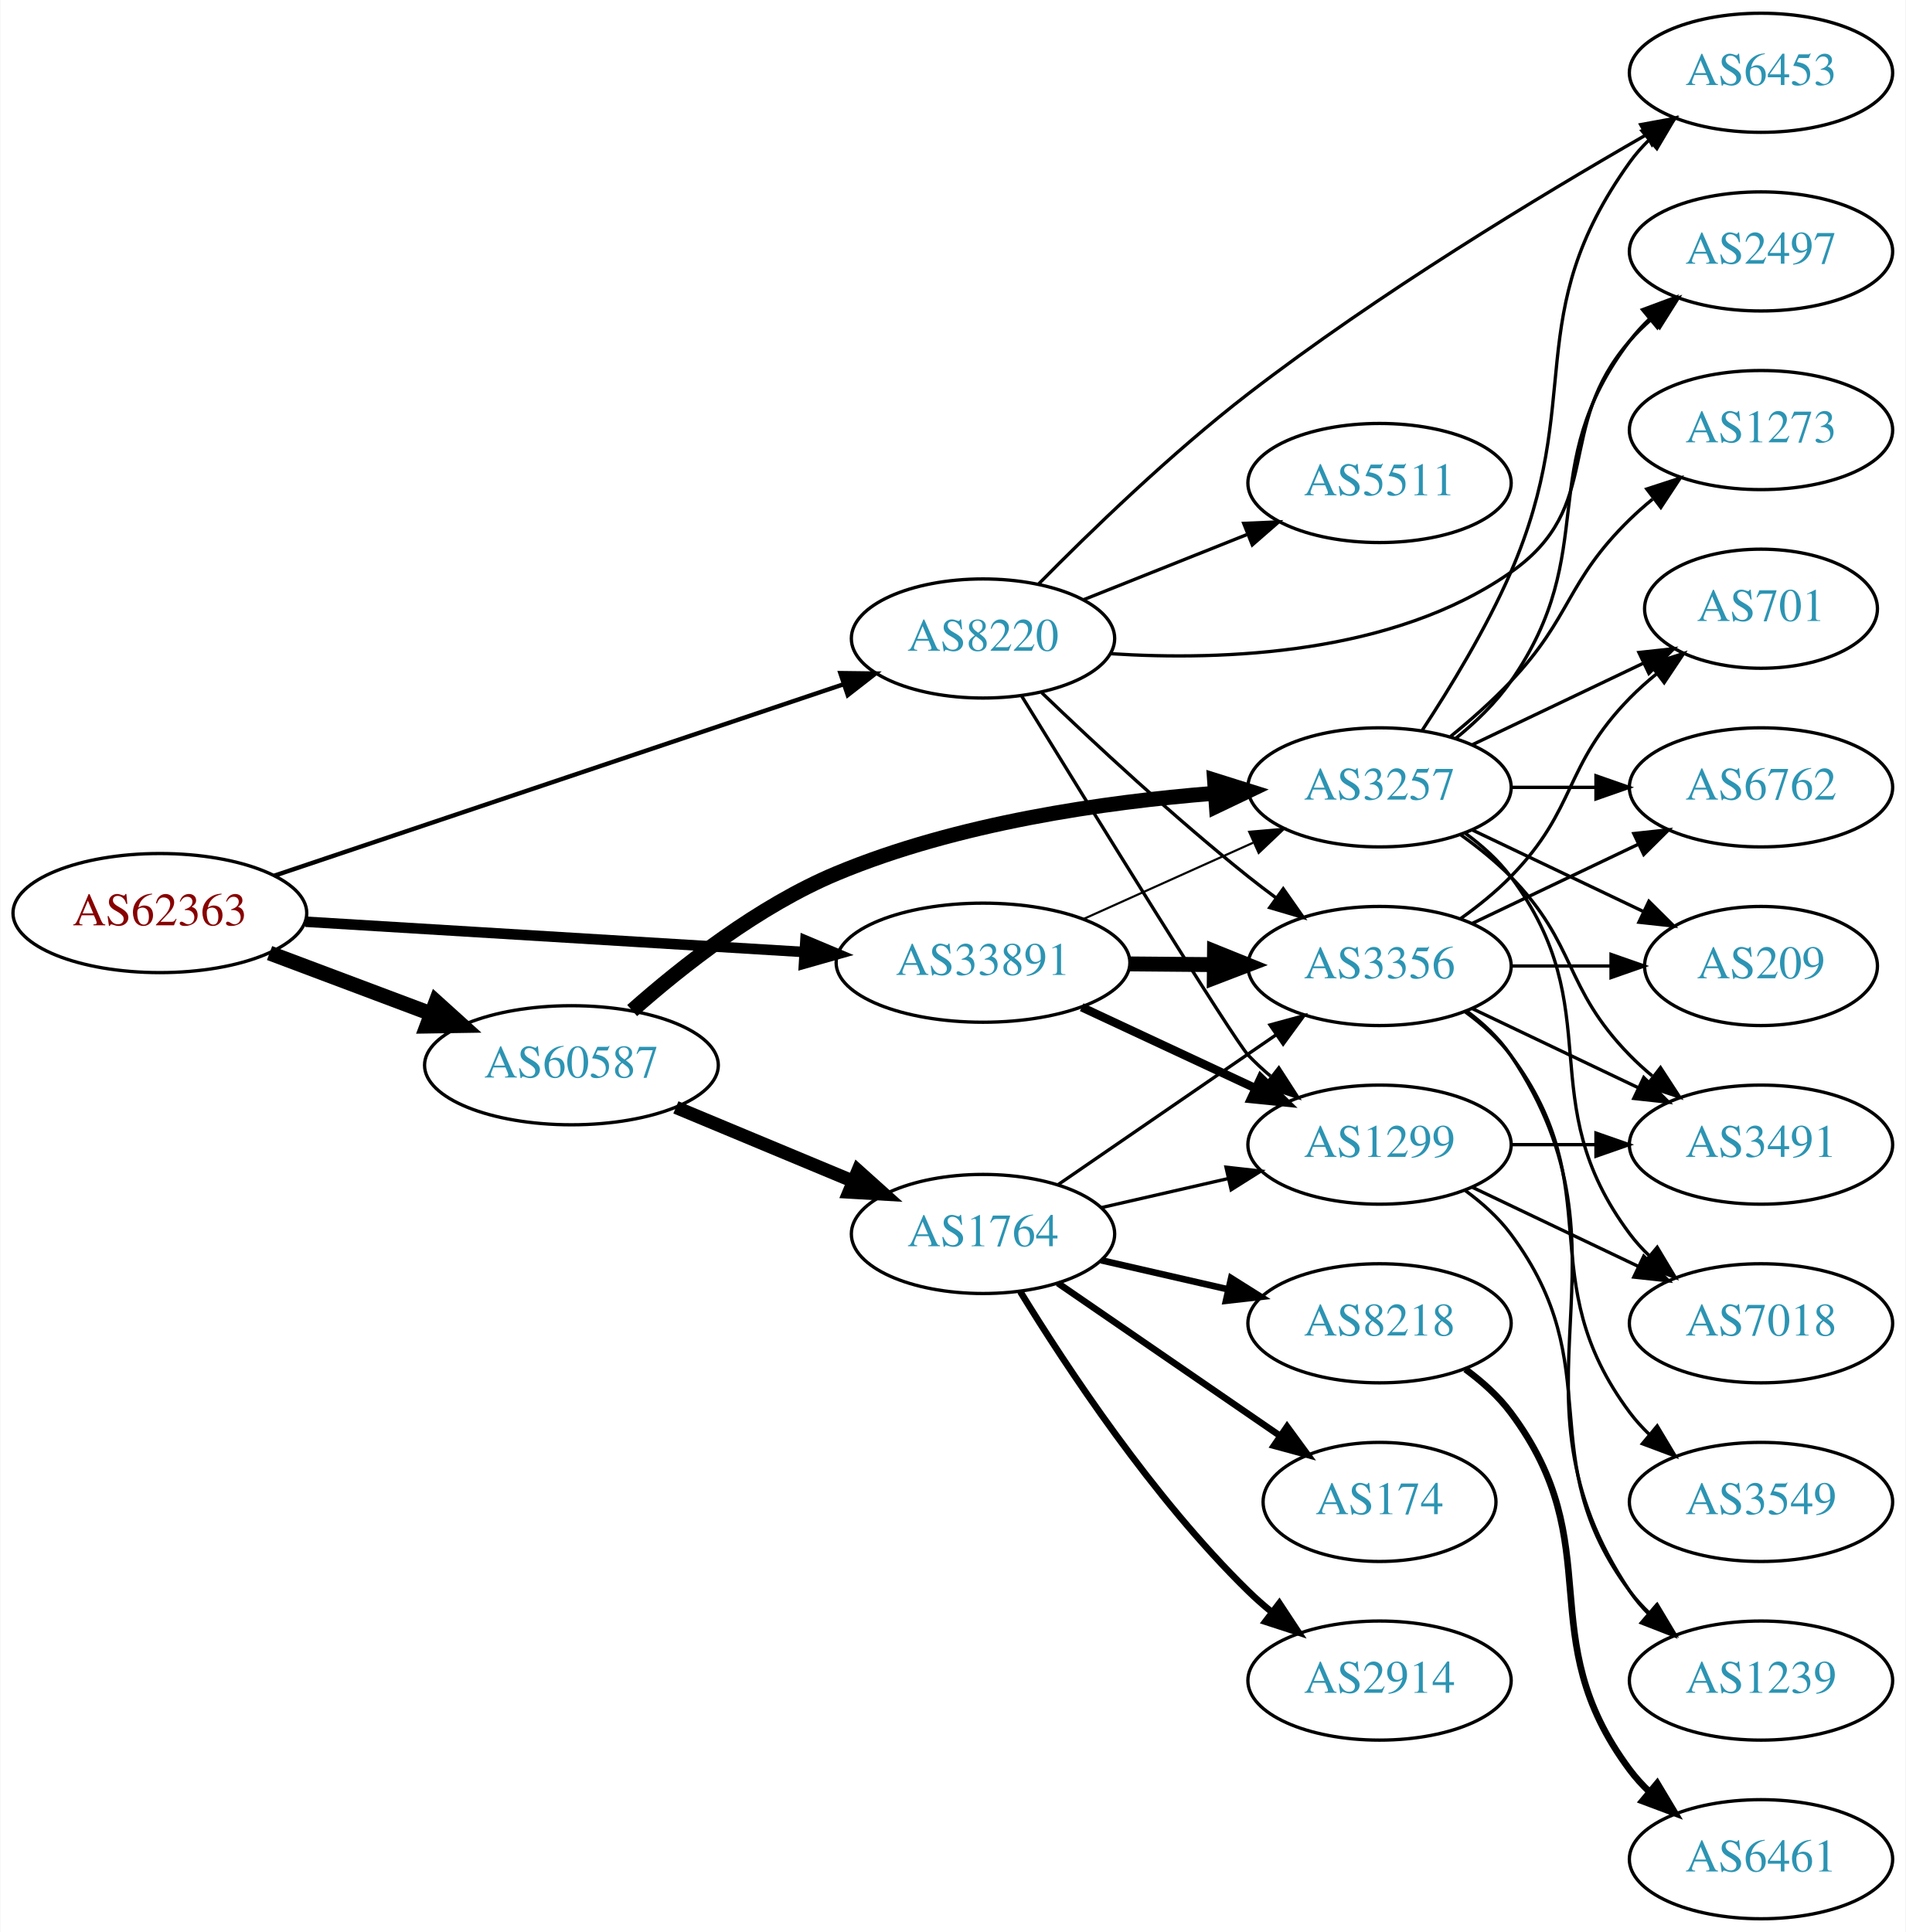
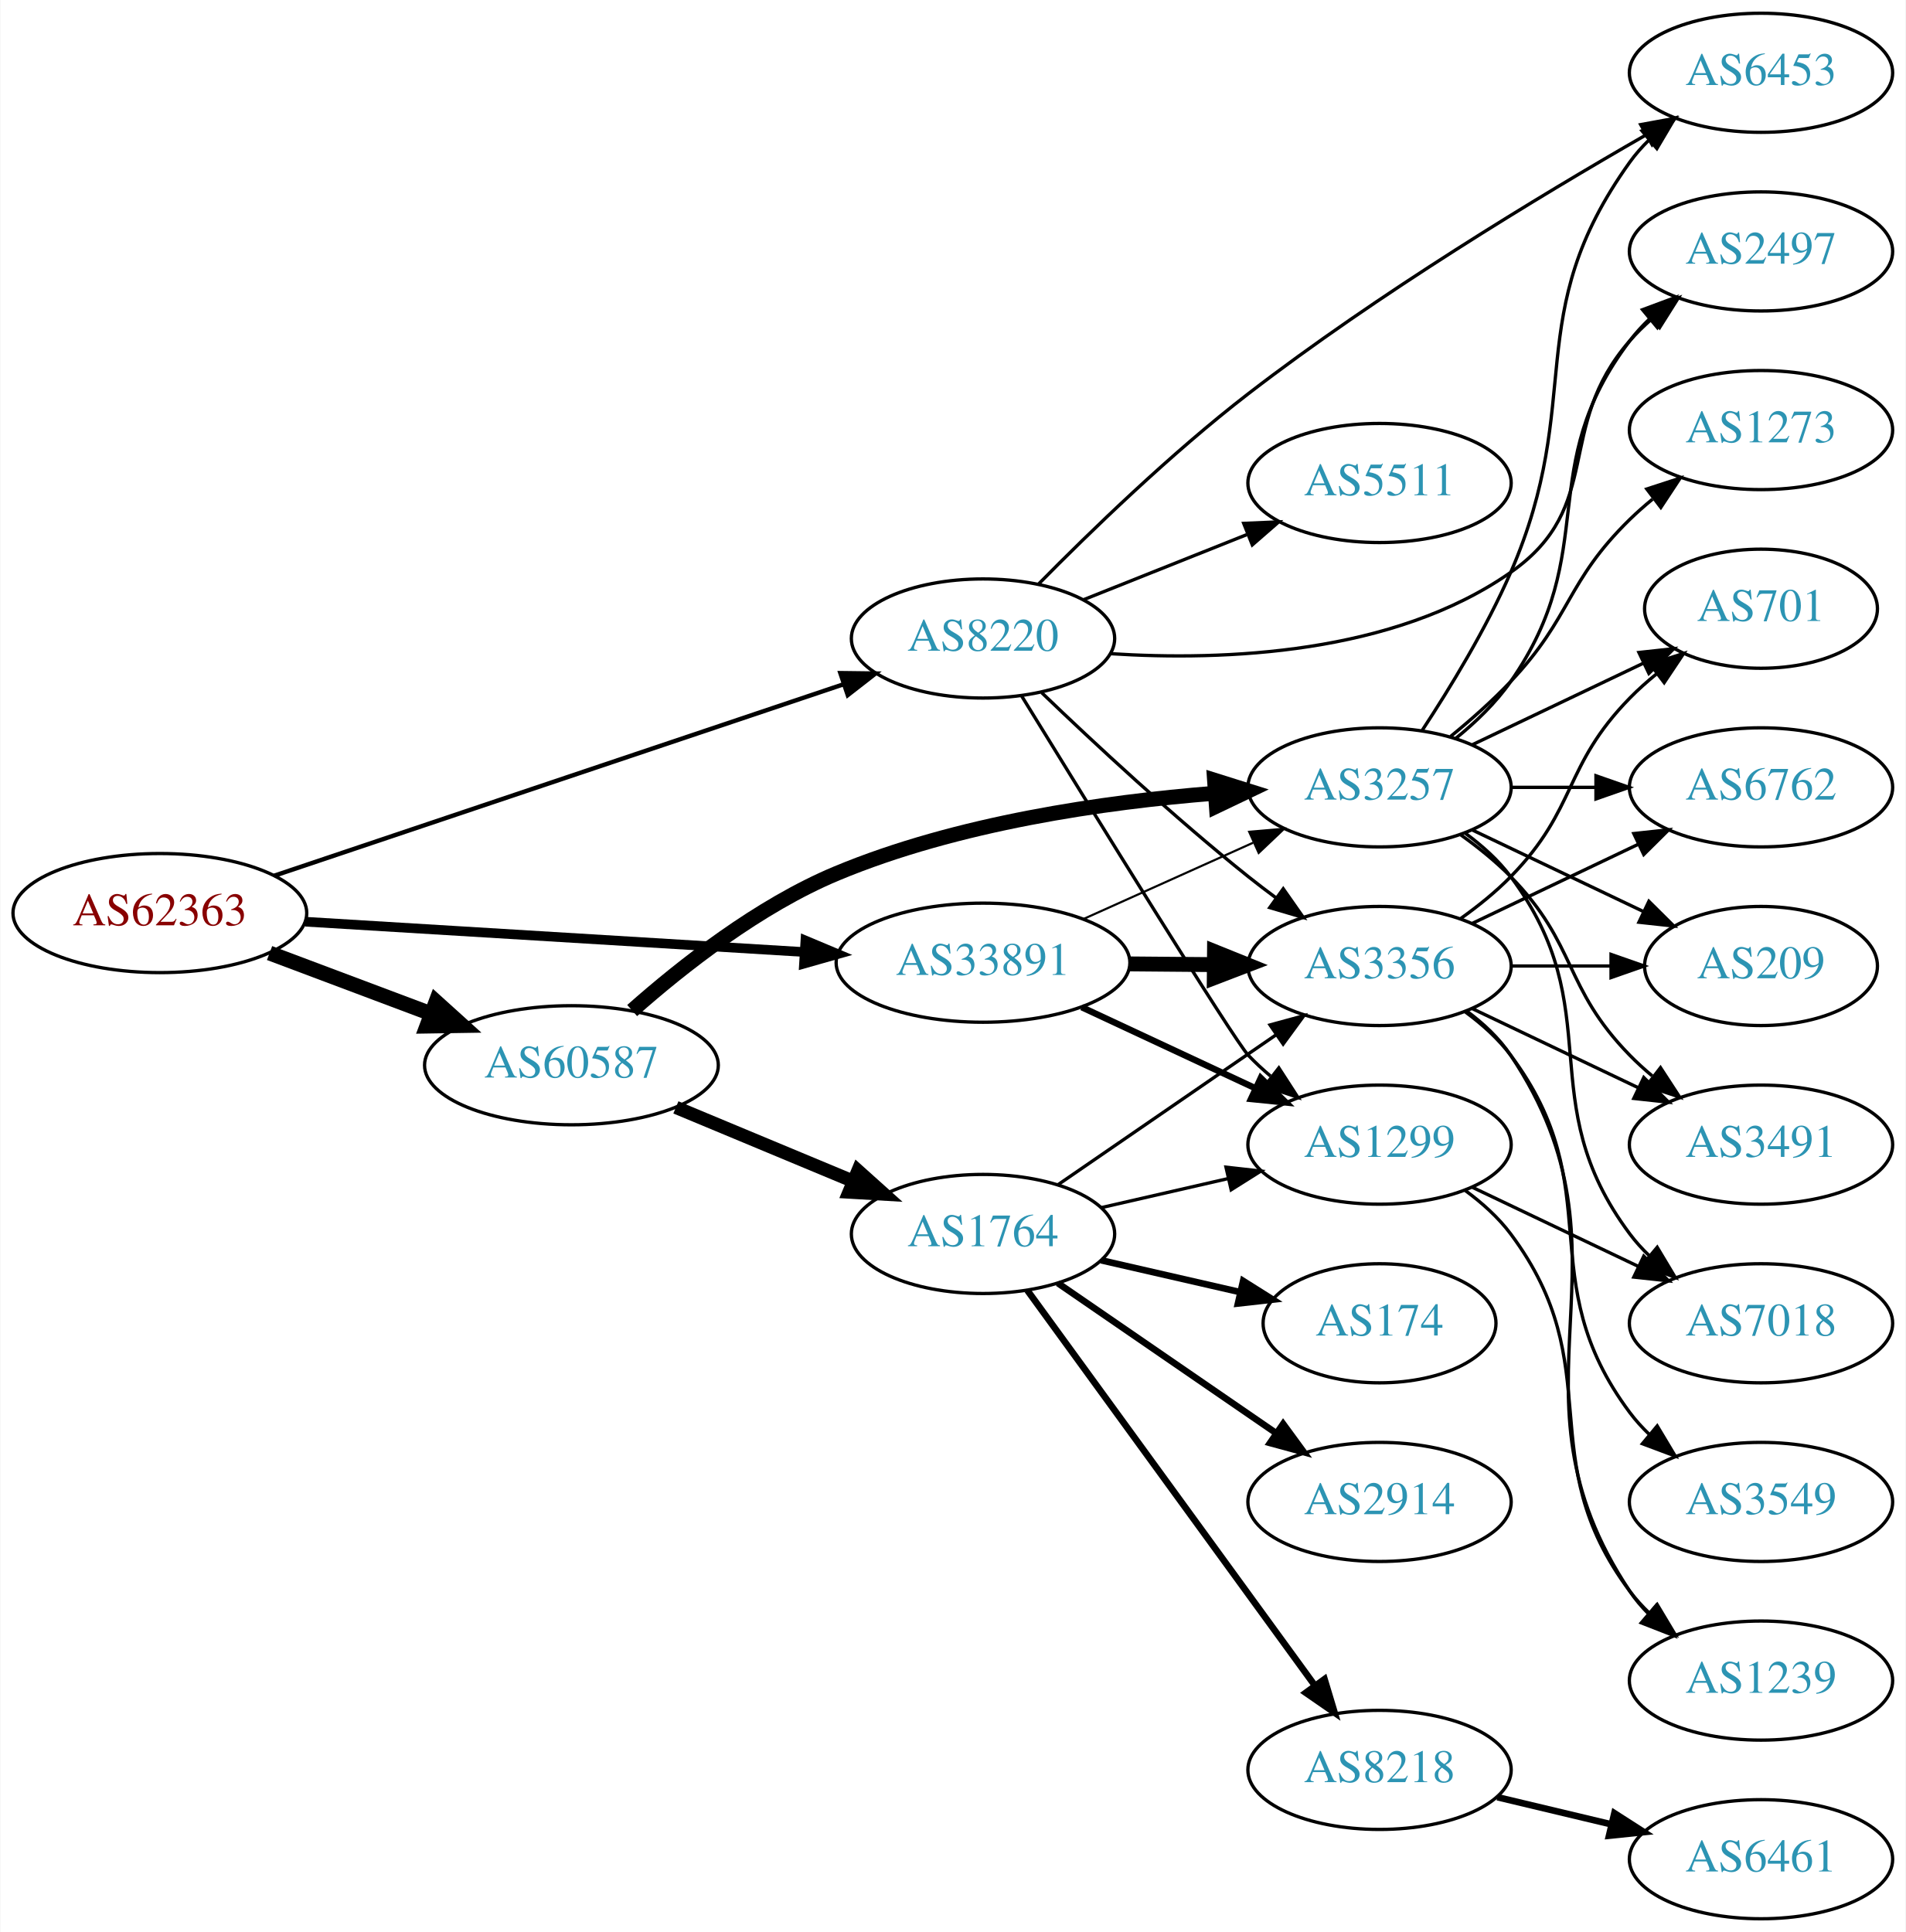
<svg xmlns="http://www.w3.org/2000/svg" xmlns:xlink="http://www.w3.org/1999/xlink" width="576pt" height="584pt" viewBox="0.00 0.00 575.76 584.00">
  <g id="graph0" class="graph" transform="scale(1 1) rotate(0) translate(4 580)">
    <polygon fill="white" stroke="none" points="-4,4 -4,-580 571.762,-580 571.762,4 -4,4" />
    <g id="node1" class="node">
      <g id="a_node1">
        <a xlink:href="/asn/62363" xlink:title="AS62363 ~ Ertl &amp; Gross OG [AT]">
          <ellipse fill="#ffffff" stroke="black" cx="44.196" cy="-304" rx="44.393" ry="18" />
          <text text-anchor="middle" x="44.196" y="-300.3" font-family="Times,serif" font-size="14.00" fill="#880000">AS62363</text>
        </a>
      </g>
    </g>
    <g id="node2" class="node">
      <g id="a_node2">
        <a xlink:href="/asn/8220" xlink:title="AS8220 ~ COLT [GB]">
          <ellipse fill="#ffffff" stroke="black" cx="292.98" cy="-387" rx="39.794" ry="18" />
          <text text-anchor="middle" x="292.98" y="-383.3" font-family="Times,serif" font-size="14.00" fill="#2c94b3">AS8220</text>
        </a>
      </g>
    </g>
    <g id="edge1" class="edge">
      <path fill="none" stroke="black" stroke-width="1.324" d="M78.735,-315.28C123.491,-330.333 202.692,-356.97 250.954,-373.202" />
      <polygon fill="black" stroke="black" stroke-width="1.324" points="249.873,-376.531 260.467,-376.401 252.104,-369.896 249.873,-376.531" />
    </g>
    <g id="node3" class="node">
      <g id="a_node3">
        <a xlink:href="/asn/33891" xlink:title="AS33891 ~ CORE-BACKBONE GMBH GLOBAL NETWORK [DE]">
          <ellipse fill="#ffffff" stroke="black" cx="292.98" cy="-289" rx="44.393" ry="18" />
          <text text-anchor="middle" x="292.98" y="-285.3" font-family="Times,serif" font-size="14.00" fill="#2c94b3">AS33891</text>
        </a>
      </g>
    </g>
    <g id="edge2" class="edge">
-       <path fill="none" stroke="black" stroke-width="3.176" d="M88.183,-301.387C130.077,-298.841 193.874,-294.963 238.91,-292.226" />
-       <polygon fill="black" stroke="black" stroke-width="3.176" points="239.304,-295.708 249.073,-291.608 238.879,-288.721 239.304,-295.708" />
+       <path fill="none" stroke="black" stroke-width="2.912" d="M88.183,-301.387C130.077,-298.841 193.874,-294.963 238.91,-292.226" />
+       <polygon fill="black" stroke="black" stroke-width="2.912" points="239.304,-295.708 249.073,-291.608 238.879,-288.721 239.304,-295.708" />
    </g>
    <g id="node4" class="node">
      <g id="a_node4">
        <a xlink:href="/asn/60587" xlink:title="AS60587 ~ XINON GmbH [AT]">
          <ellipse fill="#ffffff" stroke="black" cx="168.588" cy="-258" rx="44.393" ry="18" />
          <text text-anchor="middle" x="168.588" y="-254.3" font-family="Times,serif" font-size="14.00" fill="#2c94b3">AS60587</text>
        </a>
      </g>
    </g>
    <g id="edge3" class="edge">
      <path fill="none" stroke="black" stroke-width="4.5" d="M77.353,-291.914C92.251,-286.315 110.138,-279.592 126.043,-273.614" />
      <polygon fill="black" stroke="black" stroke-width="4.5" points="127.67,-277.209 135.646,-270.005 124.9,-269.838 127.67,-277.209" />
    </g>
    <g id="node5" class="node">
      <g id="a_node5">
        <a xlink:href="/asn/6453" xlink:title="AS6453 ~ TATA COMMUNICATIONS (AMERICA) INC [US]">
          <ellipse fill="#ffffff" stroke="black" cx="528.116" cy="-558" rx="39.794" ry="18" />
          <text text-anchor="middle" x="528.116" y="-554.3" font-family="Times,serif" font-size="14.00" fill="#2c94b3">AS6453</text>
        </a>
      </g>
    </g>
    <g id="edge4" class="edge">
      <path fill="none" stroke="black" d="M309.855,-403.547C325.295,-419.214 349.781,-442.959 373.176,-461 412.337,-491.197 461.168,-520.736 493.199,-539.128" />
      <polygon fill="black" stroke="black" points="491.747,-542.329 502.168,-544.239 495.212,-536.247 491.747,-542.329" />
    </g>
    <g id="node6" class="node">
      <g id="a_node6">
+         <a xlink:href="/asn/3356" xlink:title="AS3356 ~ Level 3 Parent, LLC [US]">
+           <ellipse fill="#ffffff" stroke="black" cx="412.823" cy="-288" rx="39.794" ry="18" />
+           <text text-anchor="middle" x="412.823" y="-284.3" font-family="Times,serif" font-size="14.00" fill="#2c94b3">AS3356</text>
+         </a>
+       </g>
+     </g>
+     <g id="edge5" class="edge">
+       <path fill="none" stroke="black" d="M310.725,-370.614C326.384,-355.576 350.669,-332.972 373.176,-315 375.881,-312.841 378.746,-310.658 381.645,-308.519" />
+       <polygon fill="black" stroke="black" points="383.721,-311.337 389.8,-302.66 379.637,-305.652 383.721,-311.337" />
+     </g>
+     <g id="node7" class="node">
+       <g id="a_node7">
+         <a xlink:href="/asn/2497" xlink:title="AS2497 ~ Internet Initiative Japan Inc. [JP]">
+           <ellipse fill="#ffffff" stroke="black" cx="528.116" cy="-504" rx="39.794" ry="18" />
+           <text text-anchor="middle" x="528.116" y="-500.3" font-family="Times,serif" font-size="14.00" fill="#2c94b3">AS2497</text>
+         </a>
+       </g>
+     </g>
+     <g id="edge6" class="edge">
+       <path fill="none" stroke="black" d="M331.412,-382.415C365.925,-380.192 417.024,-382.192 452.469,-407 481.131,-427.06 465.454,-450.652 488.469,-477 490.438,-479.254 492.633,-481.414 494.949,-483.463" />
+       <polygon fill="black" stroke="black" points="493.13,-486.488 503.138,-489.966 497.483,-481.006 493.13,-486.488" />
+     </g>
+     <g id="node8" class="node">
+       <g id="a_node8">
        <a xlink:href="/asn/5511" xlink:title="AS5511 ~ Orange S.A. [FR]">
          <ellipse fill="#ffffff" stroke="black" cx="412.823" cy="-434" rx="39.794" ry="18" />
          <text text-anchor="middle" x="412.823" y="-430.3" font-family="Times,serif" font-size="14.00" fill="#2c94b3">AS5511</text>
        </a>
      </g>
    </g>
-     <g id="edge5" class="edge">
+     <g id="edge7" class="edge">
      <path fill="none" stroke="black" d="M323.413,-398.739C338.317,-404.683 356.613,-411.98 372.686,-418.391" />
      <polygon fill="black" stroke="black" points="371.772,-421.794 382.357,-422.248 374.365,-415.292 371.772,-421.794" />
    </g>
-     <g id="node7" class="node">
-       <g id="a_node7">
-         <a xlink:href="/asn/3356" xlink:title="AS3356 ~ Level 3 Parent, LLC [US]">
-           <ellipse fill="#ffffff" stroke="black" cx="412.823" cy="-288" rx="39.794" ry="18" />
-           <text text-anchor="middle" x="412.823" y="-284.3" font-family="Times,serif" font-size="14.00" fill="#2c94b3">AS3356</text>
-         </a>
-       </g>
-     </g>
-     <g id="edge6" class="edge">
-       <path fill="none" stroke="black" d="M310.725,-370.614C326.384,-355.576 350.669,-332.972 373.176,-315 375.881,-312.841 378.746,-310.658 381.645,-308.519" />
-       <polygon fill="black" stroke="black" points="383.721,-311.337 389.8,-302.66 379.637,-305.652 383.721,-311.337" />
-     </g>
-     <g id="node8" class="node">
-       <g id="a_node8">
+     <g id="node9" class="node">
+       <g id="a_node9">
        <a xlink:href="/asn/1299" xlink:title="AS1299 ~ Telia Carrier [EU]">
          <ellipse fill="#ffffff" stroke="black" cx="412.823" cy="-234" rx="39.794" ry="18" />
          <text text-anchor="middle" x="412.823" y="-230.3" font-family="Times,serif" font-size="14.00" fill="#2c94b3">AS1299</text>
        </a>
      </g>
    </g>
-     <g id="edge7" class="edge">
+     <g id="edge8" class="edge">
      <path fill="none" stroke="black" d="M304.587,-369.724C325.156,-336.28 368.833,-265.56 373.176,-261 375.24,-258.833 377.503,-256.734 379.866,-254.729" />
      <polygon fill="black" stroke="black" points="382.388,-257.201 388.139,-248.303 378.095,-251.673 382.388,-257.201" />
-     </g>
-     <g id="node9" class="node">
-       <g id="a_node9">
-         <a xlink:href="/asn/2497" xlink:title="AS2497 ~ Internet Initiative Japan Inc. [JP]">
-           <ellipse fill="#ffffff" stroke="black" cx="528.116" cy="-504" rx="39.794" ry="18" />
-           <text text-anchor="middle" x="528.116" y="-500.3" font-family="Times,serif" font-size="14.00" fill="#2c94b3">AS2497</text>
-         </a>
-       </g>
-     </g>
-     <g id="edge8" class="edge">
-       <path fill="none" stroke="black" d="M331.412,-382.415C365.925,-380.192 417.024,-382.192 452.469,-407 481.131,-427.06 465.454,-450.652 488.469,-477 490.438,-479.254 492.633,-481.414 494.949,-483.463" />
-       <polygon fill="black" stroke="black" points="493.13,-486.488 503.138,-489.966 497.483,-481.006 493.13,-486.488" />
    </g>
    <g id="edge9" class="edge">
      <path fill="none" stroke="black" stroke-width="4.5" d="M337.191,-288.633C345.504,-288.563 354.267,-288.488 362.749,-288.416" />
      <polygon fill="black" stroke="black" stroke-width="4.5" points="362.942,-292.353 372.908,-288.33 362.875,-284.478 362.942,-292.353" />
    </g>
    <g id="edge10" class="edge">
-       <path fill="none" stroke="black" stroke-width="2.571" d="M322.808,-275.545C338.529,-268.208 358.157,-259.047 374.978,-251.196" />
-       <polygon fill="black" stroke="black" stroke-width="2.571" points="376.926,-254.15 384.508,-246.749 373.966,-247.807 376.926,-254.15" />
+       <path fill="none" stroke="black" stroke-width="1.929" d="M322.808,-275.545C338.529,-268.208 358.157,-259.047 374.978,-251.196" />
+       <polygon fill="black" stroke="black" stroke-width="1.929" points="376.926,-254.15 384.508,-246.749 373.966,-247.807 376.926,-254.15" />
    </g>
    <g id="node10" class="node">
      <g id="a_node10">
        <a xlink:href="/asn/3257" xlink:title="AS3257 ~ GTT [DE]">
          <ellipse fill="#ffffff" stroke="black" cx="412.823" cy="-342" rx="39.794" ry="18" />
          <text text-anchor="middle" x="412.823" y="-338.3" font-family="Times,serif" font-size="14.00" fill="#2c94b3">AS3257</text>
        </a>
      </g>
    </g>
    <g id="edge11" class="edge">
      <path fill="none" stroke="black" stroke-width="0.643" d="M323.413,-302.237C338.914,-309.209 358.083,-317.83 374.605,-325.261" />
      <polygon fill="black" stroke="black" stroke-width="0.643" points="373.424,-328.568 383.98,-329.478 376.295,-322.184 373.424,-328.568" />
    </g>
-     <g id="edge22" class="edge">
+     <g id="edge21" class="edge">
      <path fill="none" stroke="black" stroke-width="4.5" d="M186.943,-274.536C202.056,-287.939 225.191,-306.16 248.784,-316 285.188,-331.182 329.563,-337.555 362.822,-340.202" />
      <polygon fill="black" stroke="black" stroke-width="4.5" points="362.953,-344.159 373.206,-340.938 363.509,-336.304 362.953,-344.159" />
    </g>
    <g id="node18" class="node">
      <g id="a_node18">
        <a xlink:href="/asn/1764" xlink:title="AS1764 ~ NEXTLAYER-AS [AT]">
          <ellipse fill="#ffffff" stroke="black" cx="292.98" cy="-207" rx="39.794" ry="18" />
          <text text-anchor="middle" x="292.98" y="-203.3" font-family="Times,serif" font-size="14.00" fill="#2c94b3">AS1764</text>
        </a>
      </g>
    </g>
-     <g id="edge21" class="edge">
+     <g id="edge20" class="edge">
      <path fill="none" stroke="black" stroke-width="4" d="M200.157,-245.262C216.407,-238.491 236.538,-230.102 253.806,-222.907" />
      <polygon fill="black" stroke="black" stroke-width="4" points="255.178,-226.127 263.062,-219.05 252.485,-219.666 255.178,-226.127" />
    </g>
    <g id="node11" class="node">
      <g id="a_node11">
+         <a xlink:href="/asn/6762" xlink:title="AS6762 ~ TELECOM ITALIA SPARKLE S.p.A. [IT]">
+           <ellipse fill="#ffffff" stroke="black" cx="528.116" cy="-342" rx="39.794" ry="18" />
+           <text text-anchor="middle" x="528.116" y="-338.3" font-family="Times,serif" font-size="14.00" fill="#2c94b3">AS6762</text>
+         </a>
+       </g>
+     </g>
+     <g id="edge12" class="edge">
+       <path fill="none" stroke="black" d="M440.959,-300.934C455.953,-308.081 474.774,-317.052 490.998,-324.785" />
+       <polygon fill="black" stroke="black" points="489.668,-328.028 500.201,-329.171 492.68,-321.709 489.668,-328.028" />
+     </g>
+     <g id="node12" class="node">
+       <g id="a_node12">
+         <a xlink:href="/asn/1239" xlink:title="AS1239 ~ Sprint [US]">
+           <ellipse fill="#ffffff" stroke="black" cx="528.116" cy="-72" rx="39.794" ry="18" />
+           <text text-anchor="middle" x="528.116" y="-68.3" font-family="Times,serif" font-size="14.00" fill="#2c94b3">AS1239</text>
+         </a>
+       </g>
+     </g>
+     <g id="edge13" class="edge">
+       <path fill="none" stroke="black" d="M439.142,-274.393C444.198,-270.649 449.01,-266.169 452.469,-261 493.494,-199.706 447.445,-160.294 488.469,-99 490.091,-96.577 492.01,-94.305 494.112,-92.19" />
+       <polygon fill="black" stroke="black" points="496.479,-94.771 501.797,-85.607 491.925,-89.454 496.479,-94.771" />
+     </g>
+     <g id="node13" class="node">
+       <g id="a_node13">
        <a xlink:href="/asn/209" xlink:title="AS209 ~ CenturyLink Communications, LLC [US]">
          <ellipse fill="#ffffff" stroke="black" cx="528.116" cy="-288" rx="35.194" ry="18" />
          <text text-anchor="middle" x="528.116" y="-284.3" font-family="Times,serif" font-size="14.00" fill="#2c94b3">AS209</text>
        </a>
      </g>
    </g>
-     <g id="edge12" class="edge">
+     <g id="edge14" class="edge">
      <path fill="none" stroke="black" d="M452.495,-288C462.201,-288 472.691,-288 482.654,-288" />
      <polygon fill="black" stroke="black" points="482.79,-291.5 492.79,-288 482.79,-284.5 482.79,-291.5" />
    </g>
-     <g id="node12" class="node">
-       <g id="a_node12">
+     <g id="node14" class="node">
+       <g id="a_node14">
        <a xlink:href="/asn/3491" xlink:title="AS3491 ~ PCCW Global, Inc. [US]">
          <ellipse fill="#ffffff" stroke="black" cx="528.116" cy="-234" rx="39.794" ry="18" />
          <text text-anchor="middle" x="528.116" y="-230.3" font-family="Times,serif" font-size="14.00" fill="#2c94b3">AS3491</text>
        </a>
      </g>
    </g>
-     <g id="edge13" class="edge">
+     <g id="edge15" class="edge">
      <path fill="none" stroke="black" d="M440.959,-275.066C455.953,-267.919 474.774,-258.948 490.998,-251.215" />
      <polygon fill="black" stroke="black" points="492.68,-254.291 500.201,-246.829 489.668,-247.972 492.68,-254.291" />
-     </g>
-     <g id="node13" class="node">
-       <g id="a_node13">
-         <a xlink:href="/asn/3549" xlink:title="AS3549 ~ Level 3 Parent, LLC [US]">
-           <ellipse fill="#ffffff" stroke="black" cx="528.116" cy="-126" rx="39.794" ry="18" />
-           <text text-anchor="middle" x="528.116" y="-122.3" font-family="Times,serif" font-size="14.00" fill="#2c94b3">AS3549</text>
-         </a>
-       </g>
-     </g>
-     <g id="edge14" class="edge">
-       <path fill="none" stroke="black" d="M438.754,-274.118C443.83,-270.389 448.748,-265.984 452.469,-261 482.741,-220.458 458.198,-193.542 488.469,-153 490.214,-150.664 492.221,-148.455 494.385,-146.383" />
-       <polygon fill="black" stroke="black" points="496.744,-148.973 502.185,-139.882 492.262,-143.595 496.744,-148.973" />
-     </g>
-     <g id="node14" class="node">
-       <g id="a_node14">
-         <a xlink:href="/asn/1239" xlink:title="AS1239 ~ Sprint [US]">
-           <ellipse fill="#ffffff" stroke="black" cx="528.116" cy="-72" rx="39.794" ry="18" />
-           <text text-anchor="middle" x="528.116" y="-68.3" font-family="Times,serif" font-size="14.00" fill="#2c94b3">AS1239</text>
-         </a>
-       </g>
-     </g>
-     <g id="edge15" class="edge">
-       <path fill="none" stroke="black" d="M439.142,-274.393C444.198,-270.649 449.01,-266.169 452.469,-261 493.494,-199.706 447.445,-160.294 488.469,-99 490.091,-96.577 492.01,-94.305 494.112,-92.19" />
-       <polygon fill="black" stroke="black" points="496.479,-94.771 501.797,-85.607 491.925,-89.454 496.479,-94.771" />
    </g>
    <g id="node15" class="node">
      <g id="a_node15">
        <a xlink:href="/asn/701" xlink:title="AS701 ~ UUNET [US]">
          <ellipse fill="#ffffff" stroke="black" cx="528.116" cy="-396" rx="35.194" ry="18" />
          <text text-anchor="middle" x="528.116" y="-392.3" font-family="Times,serif" font-size="14.00" fill="#2c94b3">AS701</text>
        </a>
      </g>
    </g>
    <g id="edge16" class="edge">
      <path fill="none" stroke="black" d="M437.417,-302.389C442.673,-306.148 448.005,-310.437 452.469,-315 472.642,-335.617 468.297,-348.383 488.469,-369 490.949,-371.534 493.695,-373.983 496.548,-376.304" />
      <polygon fill="black" stroke="black" points="494.639,-379.248 504.733,-382.468 498.85,-373.657 494.639,-379.248" />
    </g>
    <g id="node16" class="node">
      <g id="a_node16">
-         <a xlink:href="/asn/6762" xlink:title="AS6762 ~ TELECOM ITALIA SPARKLE S.p.A. [IT]">
-           <ellipse fill="#ffffff" stroke="black" cx="528.116" cy="-342" rx="39.794" ry="18" />
-           <text text-anchor="middle" x="528.116" y="-338.3" font-family="Times,serif" font-size="14.00" fill="#2c94b3">AS6762</text>
+         <a xlink:href="/asn/3549" xlink:title="AS3549 ~ Level 3 Parent, LLC [US]">
+           <ellipse fill="#ffffff" stroke="black" cx="528.116" cy="-126" rx="39.794" ry="18" />
+           <text text-anchor="middle" x="528.116" y="-122.3" font-family="Times,serif" font-size="14.00" fill="#2c94b3">AS3549</text>
        </a>
      </g>
    </g>
    <g id="edge17" class="edge">
-       <path fill="none" stroke="black" d="M440.959,-300.934C455.953,-308.081 474.774,-317.052 490.998,-324.785" />
-       <polygon fill="black" stroke="black" points="489.668,-328.028 500.201,-329.171 492.68,-321.709 489.668,-328.028" />
-     </g>
-     <g id="edge19" class="edge">
-       <path fill="none" stroke="black" d="M452.495,-234C460.698,-234 469.462,-234 477.994,-234" />
-       <polygon fill="black" stroke="black" points="478.233,-237.5 488.233,-234 478.233,-230.5 478.233,-237.5" />
-     </g>
-     <g id="edge20" class="edge">
+       <path fill="none" stroke="black" d="M438.754,-274.118C443.83,-270.389 448.748,-265.984 452.469,-261 482.741,-220.458 458.198,-193.542 488.469,-153 490.214,-150.664 492.221,-148.455 494.385,-146.383" />
+       <polygon fill="black" stroke="black" points="496.744,-148.973 502.185,-139.882 492.262,-143.595 496.744,-148.973" />
+     </g>
+     <g id="edge18" class="edge">
      <path fill="none" stroke="black" d="M438.754,-220.118C443.83,-216.389 448.748,-211.984 452.469,-207 482.741,-166.458 458.198,-139.542 488.469,-99 490.214,-96.664 492.221,-94.455 494.385,-92.383" />
      <polygon fill="black" stroke="black" points="496.744,-94.973 502.185,-85.882 492.262,-89.595 496.744,-94.973" />
    </g>
    <g id="node17" class="node">
      <g id="a_node17">
        <a xlink:href="/asn/7018" xlink:title="AS7018 ~ AT&amp;T Services, Inc. [US]">
          <ellipse fill="#ffffff" stroke="black" cx="528.116" cy="-180" rx="39.794" ry="18" />
          <text text-anchor="middle" x="528.116" y="-176.3" font-family="Times,serif" font-size="14.00" fill="#2c94b3">AS7018</text>
        </a>
      </g>
    </g>
-     <g id="edge18" class="edge">
+     <g id="edge19" class="edge">
      <path fill="none" stroke="black" d="M440.959,-221.066C455.953,-213.919 474.774,-204.948 490.998,-197.215" />
      <polygon fill="black" stroke="black" points="492.68,-200.291 500.201,-192.829 489.668,-193.972 492.68,-200.291" />
    </g>
-     <g id="edge34" class="edge">
+     <g id="edge30" class="edge">
      <path fill="none" stroke="black" d="M425.751,-359.286C434.124,-372.025 445.099,-390.019 452.469,-407 475.317,-459.642 455.043,-484.353 488.469,-531 490.168,-533.37 492.142,-535.603 494.282,-537.692" />
      <polygon fill="black" stroke="black" points="492.136,-540.46 502.039,-544.225 496.645,-535.106 492.136,-540.46" />
    </g>
-     <g id="edge36" class="edge">
+     <g id="edge29" class="edge">
      <path fill="none" stroke="black" d="M435.851,-356.797C441.887,-361.698 447.993,-367.564 452.469,-374 480.159,-413.811 459.175,-438.355 488.469,-477 490.231,-479.324 492.25,-481.523 494.422,-483.589" />
      <polygon fill="black" stroke="black" points="492.309,-486.383 502.238,-490.078 496.78,-480.998 492.309,-486.383" />
    </g>
-     <g id="edge33" class="edge">
+     <g id="edge32" class="edge">
+       <path fill="none" stroke="black" d="M452.495,-342C460.698,-342 469.462,-342 477.994,-342" />
+       <polygon fill="black" stroke="black" points="478.233,-345.5 488.233,-342 478.233,-338.5 478.233,-345.5" />
+     </g>
+     <g id="edge28" class="edge">
      <path fill="none" stroke="black" d="M440.959,-329.066C456.391,-321.71 475.877,-312.423 492.412,-304.541" />
      <polygon fill="black" stroke="black" points="494.232,-307.551 501.754,-300.089 491.221,-301.232 494.232,-307.551" />
    </g>
-     <g id="edge35" class="edge">
+     <g id="edge34" class="edge">
      <path fill="none" stroke="black" d="M437.417,-327.611C442.673,-323.852 448.005,-319.563 452.469,-315 472.642,-294.383 468.297,-281.617 488.469,-261 490.562,-258.861 492.846,-256.782 495.222,-254.79" />
      <polygon fill="black" stroke="black" points="497.741,-257.268 503.522,-248.389 493.466,-251.725 497.741,-257.268" />
    </g>
-     <g id="edge30" class="edge">
+     <g id="edge31" class="edge">
      <path fill="none" stroke="black" d="M440.959,-354.934C456.391,-362.29 475.877,-371.577 492.412,-379.459" />
      <polygon fill="black" stroke="black" points="491.221,-382.768 501.754,-383.911 494.232,-376.449 491.221,-382.768" />
    </g>
-     <g id="edge29" class="edge">
-       <path fill="none" stroke="black" d="M452.495,-342C460.698,-342 469.462,-342 477.994,-342" />
-       <polygon fill="black" stroke="black" points="478.233,-345.5 488.233,-342 478.233,-338.5 478.233,-345.5" />
-     </g>
-     <g id="edge32" class="edge">
+     <g id="edge33" class="edge">
      <path fill="none" stroke="black" d="M438.754,-328.118C443.83,-324.389 448.748,-319.984 452.469,-315 482.741,-274.458 458.198,-247.542 488.469,-207 490.214,-204.664 492.221,-202.455 494.385,-200.383" />
      <polygon fill="black" stroke="black" points="496.744,-202.973 502.185,-193.882 492.262,-197.595 496.744,-202.973" />
    </g>
    <g id="node23" class="node">
      <g id="a_node23">
        <a xlink:href="/asn/1273" xlink:title="AS1273 ~ Vodafone Group PLC [EU]">
          <ellipse fill="#ffffff" stroke="black" cx="528.116" cy="-450" rx="39.794" ry="18" />
          <text text-anchor="middle" x="528.116" y="-446.3" font-family="Times,serif" font-size="14.00" fill="#2c94b3">AS1273</text>
        </a>
      </g>
    </g>
-     <g id="edge31" class="edge">
+     <g id="edge35" class="edge">
      <path fill="none" stroke="black" d="M434.311,-357.396C440.431,-362.399 446.969,-368.171 452.469,-374 471.016,-393.654 469.135,-404.12 488.469,-423 490.611,-425.091 492.928,-427.135 495.329,-429.103" />
      <polygon fill="black" stroke="black" points="493.596,-432.183 503.671,-435.461 497.839,-426.616 493.596,-432.183" />
    </g>
-     <g id="edge27" class="edge">
+     <g id="edge26" class="edge">
      <path fill="none" stroke="black" d="M315.595,-221.857C334.083,-234.565 360.897,-252.995 381.526,-267.175" />
      <polygon fill="black" stroke="black" points="379.723,-270.183 389.947,-272.963 383.688,-264.414 379.723,-270.183" />
    </g>
-     <g id="edge26" class="edge">
+     <g id="edge25" class="edge">
      <path fill="none" stroke="black" d="M328.7,-214.955C340.7,-217.704 354.32,-220.825 367.013,-223.733" />
      <polygon fill="black" stroke="black" points="366.415,-227.187 376.945,-226.009 367.979,-220.364 366.415,-227.187" />
    </g>
    <g id="node19" class="node">
      <g id="a_node19">
        <a xlink:href="/asn/8218" xlink:title="AS8218 ~ legacy Neotelecoms [FR]">
-           <ellipse fill="#ffffff" stroke="black" cx="412.823" cy="-180" rx="39.794" ry="18" />
-           <text text-anchor="middle" x="412.823" y="-176.3" font-family="Times,serif" font-size="14.00" fill="#2c94b3">AS8218</text>
-         </a>
-       </g>
-     </g>
-     <g id="edge23" class="edge">
-       <path fill="none" stroke="black" stroke-width="2" d="M328.7,-199.045C340.7,-196.296 354.32,-193.175 367.013,-190.267" />
-       <polygon fill="black" stroke="black" stroke-width="2" points="367.979,-193.636 376.945,-187.991 366.415,-186.813 367.979,-193.636" />
+           <ellipse fill="#ffffff" stroke="black" cx="412.823" cy="-45" rx="39.794" ry="18" />
+           <text text-anchor="middle" x="412.823" y="-41.3" font-family="Times,serif" font-size="14.00" fill="#2c94b3">AS8218</text>
+         </a>
+       </g>
+     </g>
+     <g id="edge22" class="edge">
+       <path fill="none" stroke="black" stroke-width="2" d="M306.369,-189.969C327.091,-161.483 368.894,-104.015 393.182,-70.626" />
+       <polygon fill="black" stroke="black" stroke-width="2" points="396.194,-72.436 399.246,-62.29 390.533,-68.318 396.194,-72.436" />
    </g>
    <g id="node20" class="node">
      <g id="a_node20">
        <a xlink:href="/asn/174" xlink:title="AS174 ~ Cogent Communications [US]">
-           <ellipse fill="#ffffff" stroke="black" cx="412.823" cy="-126" rx="35.194" ry="18" />
-           <text text-anchor="middle" x="412.823" y="-122.3" font-family="Times,serif" font-size="14.00" fill="#2c94b3">AS174</text>
-         </a>
-       </g>
-     </g>
-     <g id="edge24" class="edge">
-       <path fill="none" stroke="black" stroke-width="2" d="M315.595,-192.143C334.432,-179.195 361.912,-160.307 382.687,-146.027" />
-       <polygon fill="black" stroke="black" stroke-width="2" points="384.878,-148.768 391.136,-140.219 380.913,-142.999 384.878,-148.768" />
+           <ellipse fill="#ffffff" stroke="black" cx="412.823" cy="-180" rx="35.194" ry="18" />
+           <text text-anchor="middle" x="412.823" y="-176.3" font-family="Times,serif" font-size="14.00" fill="#2c94b3">AS174</text>
+         </a>
+       </g>
+     </g>
+     <g id="edge23" class="edge">
+       <path fill="none" stroke="black" stroke-width="2" d="M328.7,-199.045C341.792,-196.045 356.814,-192.604 370.455,-189.478" />
+       <polygon fill="black" stroke="black" stroke-width="2" points="371.597,-192.807 380.562,-187.162 370.033,-185.984 371.597,-192.807" />
    </g>
    <g id="node21" class="node">
      <g id="a_node21">
        <a xlink:href="/asn/2914" xlink:title="AS2914 ~ NTT America, Inc. [US]">
-           <ellipse fill="#ffffff" stroke="black" cx="412.823" cy="-72" rx="39.794" ry="18" />
-           <text text-anchor="middle" x="412.823" y="-68.3" font-family="Times,serif" font-size="14.00" fill="#2c94b3">AS2914</text>
-         </a>
-       </g>
-     </g>
-     <g id="edge25" class="edge">
-       <path fill="none" stroke="black" stroke-width="2" d="M304.246,-189.56C318.055,-167.009 344.243,-127.278 373.176,-99 375.317,-96.908 377.634,-94.863 380.034,-92.894" />
-       <polygon fill="black" stroke="black" stroke-width="2" points="382.544,-95.382 388.375,-86.536 378.301,-89.815 382.544,-95.382" />
+           <ellipse fill="#ffffff" stroke="black" cx="412.823" cy="-126" rx="39.794" ry="18" />
+           <text text-anchor="middle" x="412.823" y="-122.3" font-family="Times,serif" font-size="14.00" fill="#2c94b3">AS2914</text>
+         </a>
+       </g>
+     </g>
+     <g id="edge24" class="edge">
+       <path fill="none" stroke="black" stroke-width="2" d="M315.595,-192.143C334.083,-179.435 360.897,-161.005 381.526,-146.825" />
+       <polygon fill="black" stroke="black" stroke-width="2" points="383.688,-149.586 389.947,-141.037 379.723,-143.817 383.688,-149.586" />
    </g>
    <g id="node22" class="node">
      <g id="a_node22">
        <a xlink:href="/asn/6461" xlink:title="AS6461 ~ Zayo Bandwidth [US]">
          <ellipse fill="#ffffff" stroke="black" cx="528.116" cy="-18" rx="39.794" ry="18" />
          <text text-anchor="middle" x="528.116" y="-14.3" font-family="Times,serif" font-size="14.00" fill="#2c94b3">AS6461</text>
        </a>
      </g>
    </g>
-     <g id="edge28" class="edge">
-       <path fill="none" stroke="black" stroke-width="2" d="M438.754,-166.118C443.83,-162.389 448.748,-157.984 452.469,-153 482.741,-112.458 458.198,-85.542 488.469,-45 490.214,-42.664 492.221,-40.455 494.385,-38.383" />
-       <polygon fill="black" stroke="black" stroke-width="2" points="496.744,-40.973 502.185,-31.882 492.262,-35.595 496.744,-40.973" />
+     <g id="edge27" class="edge">
+       <path fill="none" stroke="black" stroke-width="2" d="M448.43,-36.752C459.301,-34.162 471.456,-31.265 482.898,-28.538" />
+       <polygon fill="black" stroke="black" stroke-width="2" points="483.804,-31.92 492.721,-26.197 482.182,-25.111 483.804,-31.92" />
    </g>
  </g>
</svg>
